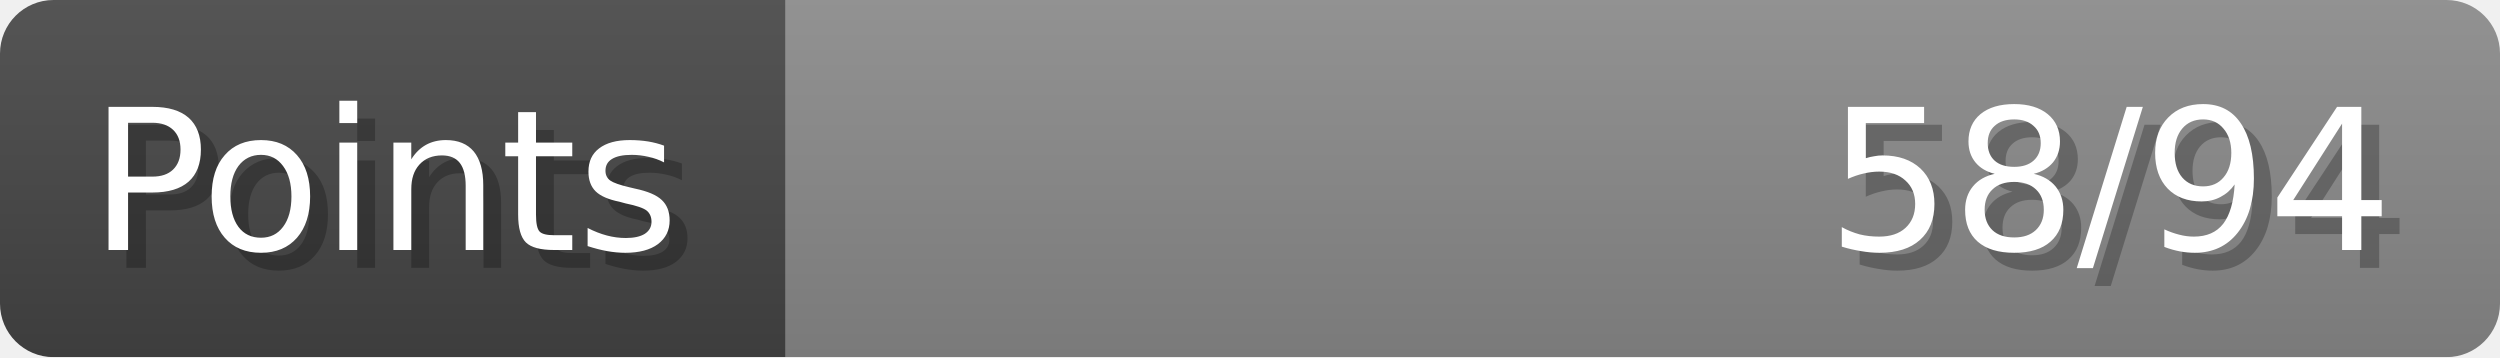
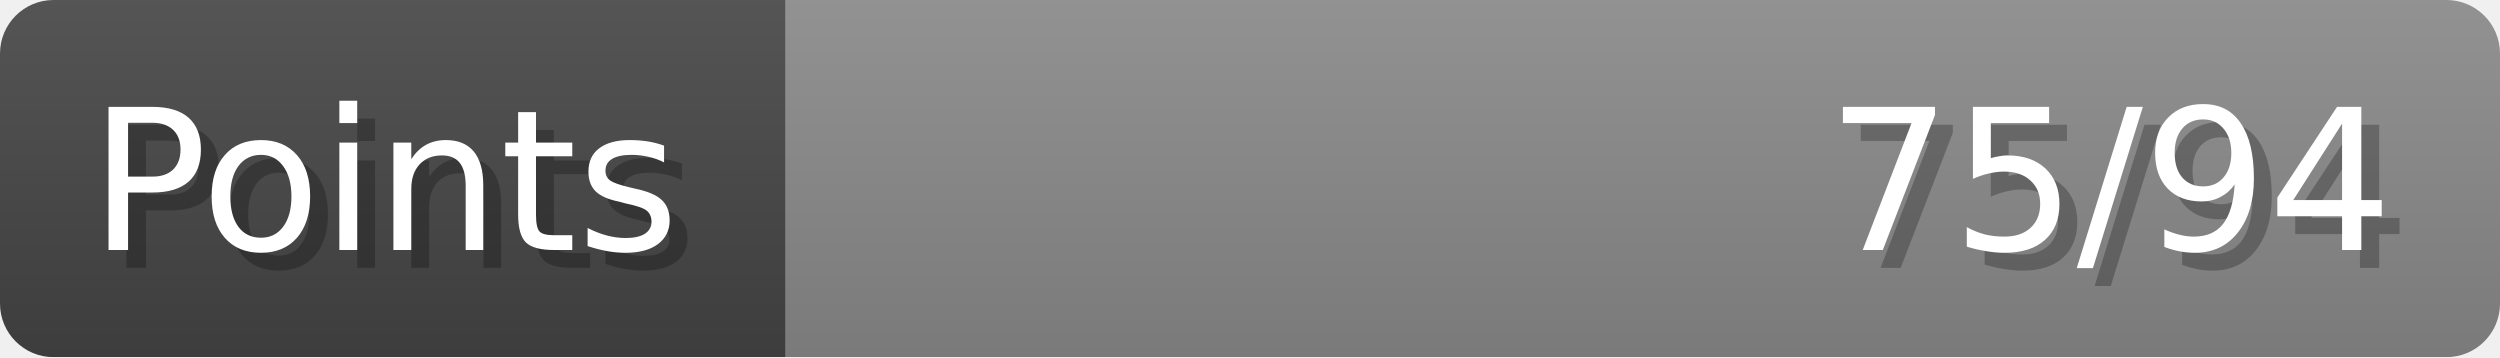
- <svg xmlns="http://www.w3.org/2000/svg" width="140px" height="20px" role="img" aria-label="Points: 58/94">
+ <svg xmlns="http://www.w3.org/2000/svg" width="140px" height="20px" role="img" aria-label="Points: 75/94">
  <linearGradient id="a" x2="0" y2="100%">
    <stop offset="0" stop-opacity=".1" stop-color="#EEE" />
    <stop offset="1" stop-opacity=".1" />
  </linearGradient>
  <mask id="m">
    <rect width="100%" height="100%" rx="3" fill="#FFF" />
  </mask>
  <g mask="url(#m)">
    <rect x="0" y="0" width="44" height="20" fill="#444" />
    <svg x="44" y="0" width="96" height="20">
      <rect width="100%" height="100%" fill="#888888" />
      <rect width="0%" height="100%" fill="#33CC11" transform="">
-         <animate attributeName="width" begin="0.5s" dur="600ms" from="0%" to="61%" repeatCount="1" fill="freeze" calcMode="spline" keyTimes="0; 1" keySplines="0.3, 0.61, 0.355, 1" />
+         <animate attributeName="width" begin="0.5s" dur="600ms" from="0%" to="79%" repeatCount="1" fill="freeze" calcMode="spline" keyTimes="0; 1" keySplines="0.3, 0.61, 0.355, 1" />
      </rect>
    </svg>
    <rect width="140" height="20" fill="url(#a)" />
  </g>
  <g aria-hidden="true" font-size="11" font-family="Verdana, DejaVu Sans, sans-serif" fill="#FFFFFF">
    <text x="6" y="15" fill="#000" opacity="0.25">Points</text>
    <text x="5" y="14">Points</text>
-     <text x="135" y="15" fill="#000" opacity="0.25" text-anchor="end">58/94</text>
-     <text x="134" y="14" text-anchor="end">58/94</text>
+     <text x="135" y="15" fill="#000" opacity="0.25" text-anchor="end">75/94</text>
+     <text x="134" y="14" text-anchor="end">75/94</text>
  </g>
</svg>
